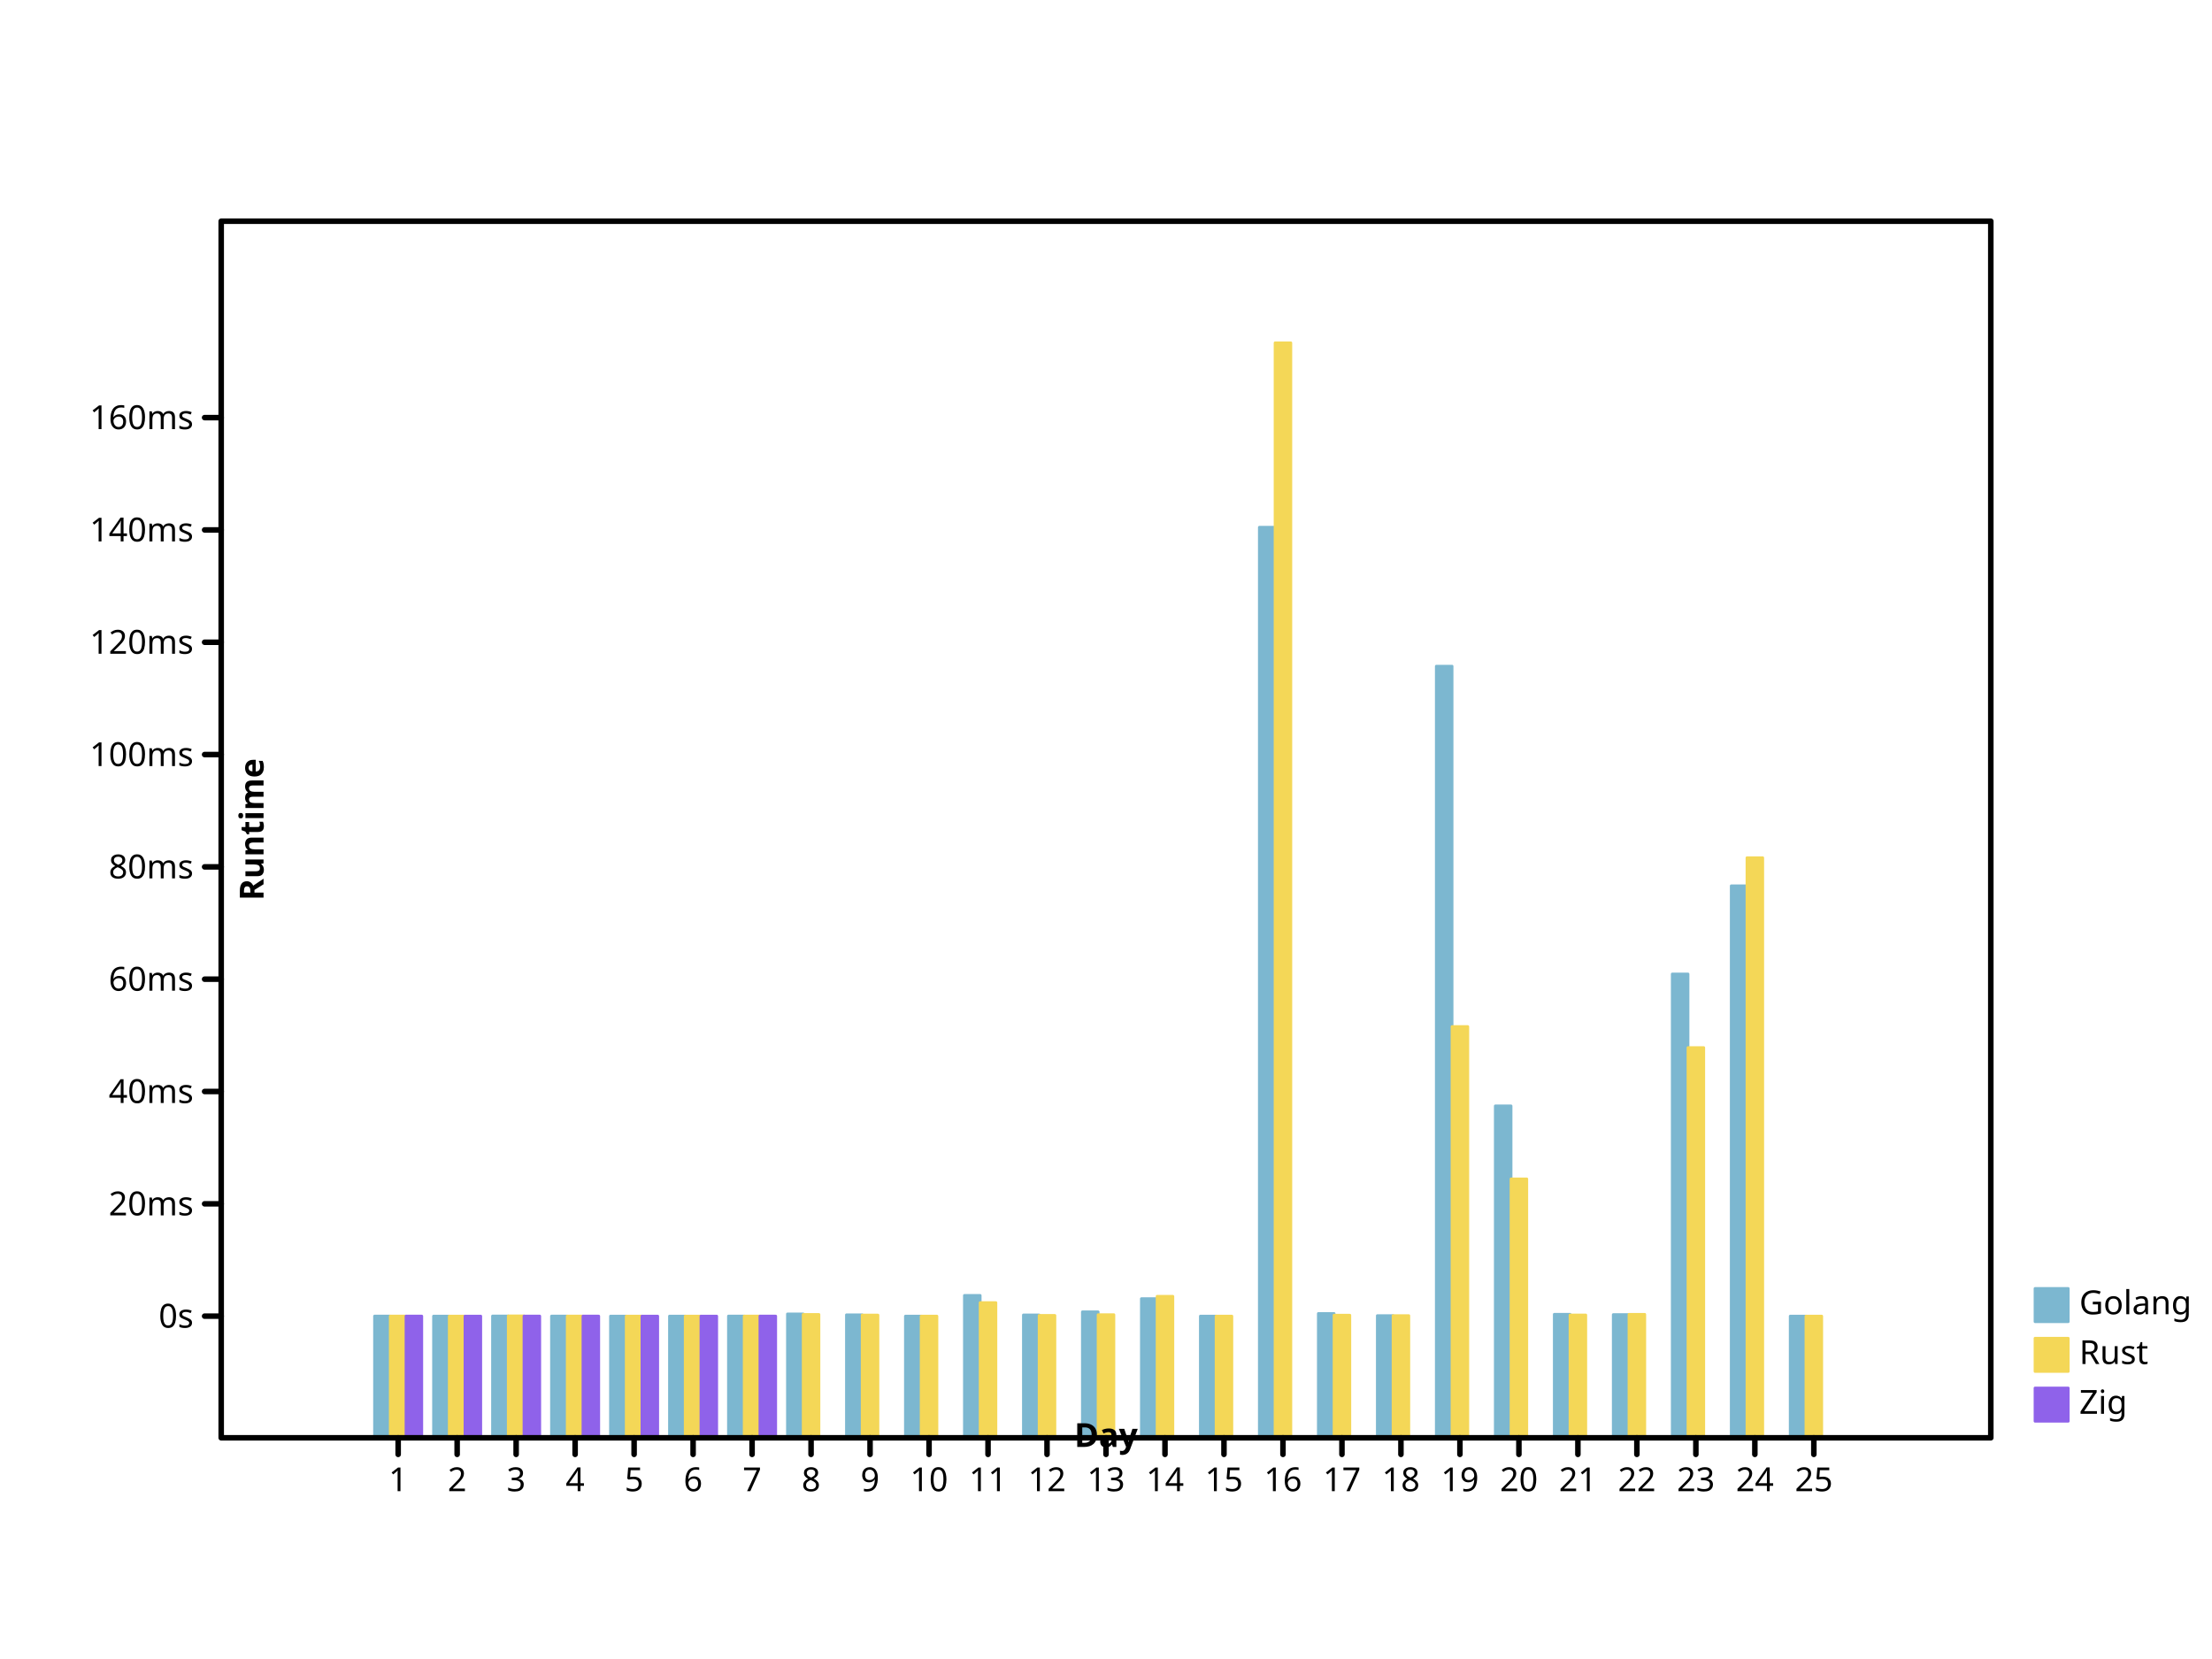
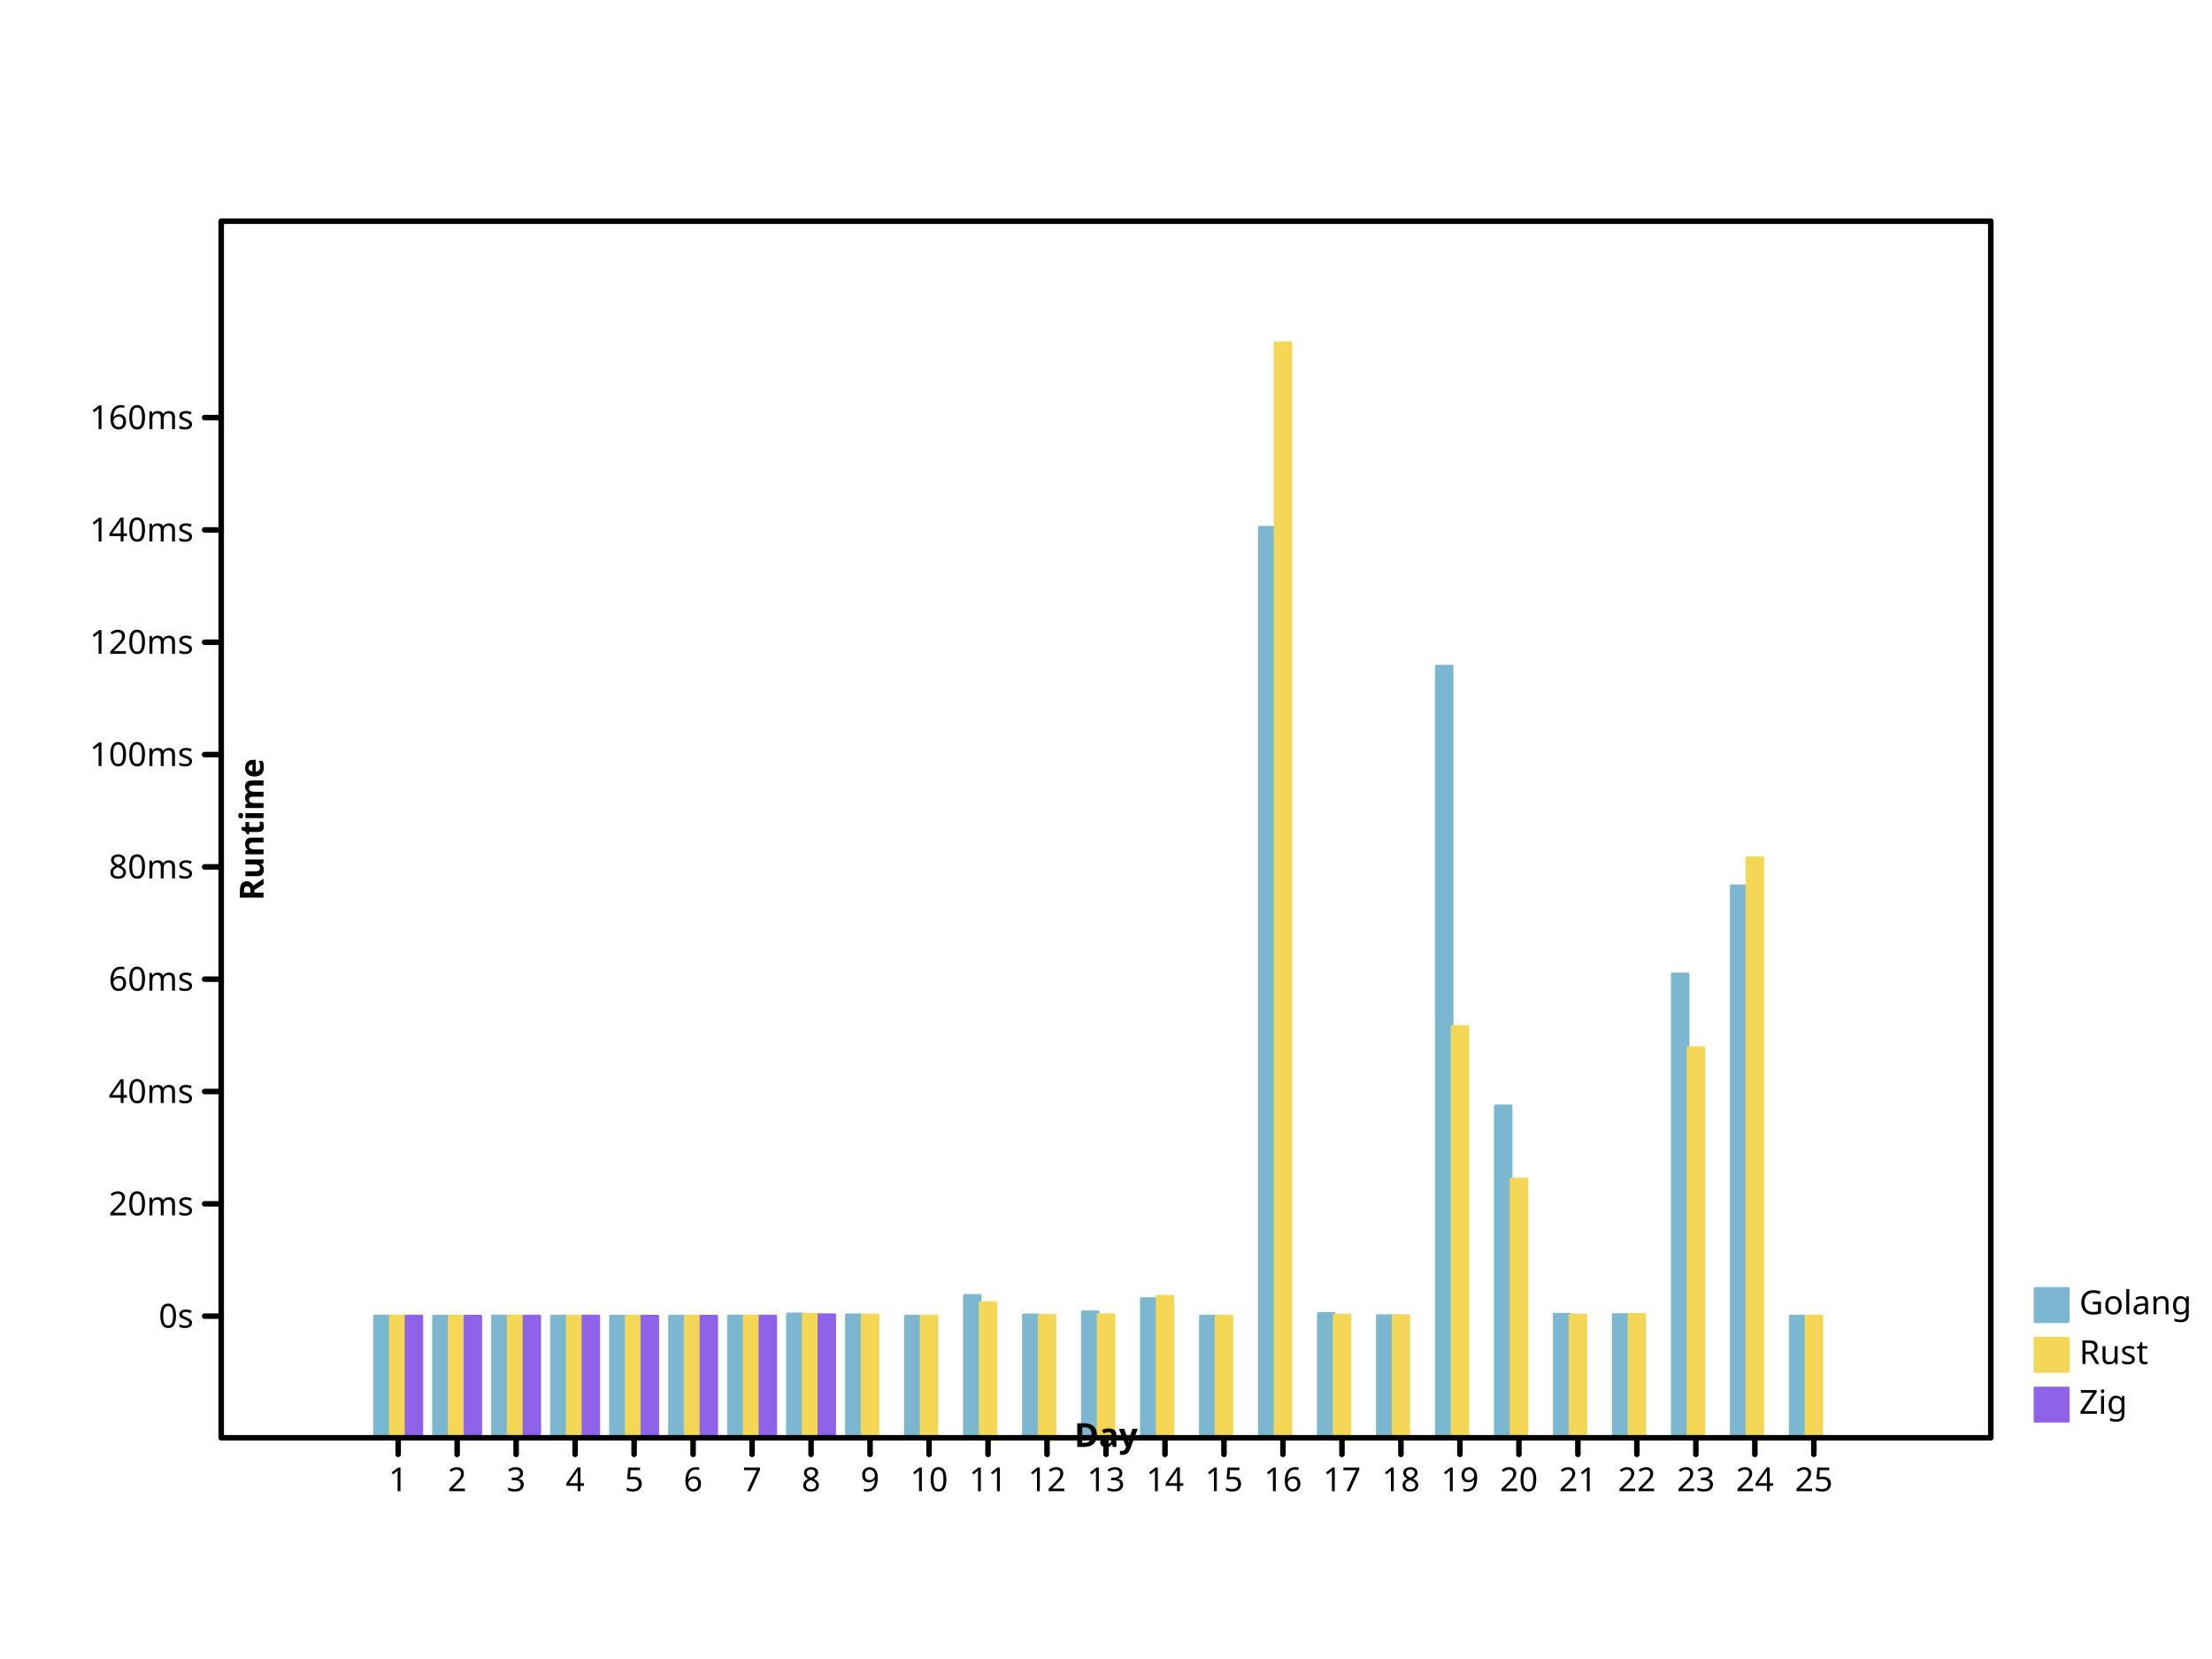
- <svg xmlns="http://www.w3.org/2000/svg" height="600" viewbox="0 0 800 600" preserveAspectRatio="xMidYMid meet" width="800">
+ <svg xmlns="http://www.w3.org/2000/svg" preserveAspectRatio="xMidYMid meet" width="800" height="600" viewbox="0 0 800 600">
  <defs>
    <marker markerUnits="userSpaceOnUse" markerWidth="2%" markerHeight="2%" id="circle" viewBox="0 0 10 10 " refX="5" refY="5">
      <circle fill="none" stroke="black" cx="5" cy="5" r="3" />
    </marker>
-     <marker viewBox="0 0 10 10 " refX="5" refY="5" markerUnits="userSpaceOnUse" markerWidth="2%" markerHeight="2%" id="filled-circle">
+     <marker refX="5" refY="5" markerUnits="userSpaceOnUse" markerWidth="2%" markerHeight="2%" id="filled-circle" viewBox="0 0 10 10 ">
      <circle r="3" fill="black" stroke="none" cx="5" cy="5" />
    </marker>
-     <marker refY="5" markerUnits="userSpaceOnUse" markerWidth="2%" markerHeight="2%" id="square" viewBox="0 0 10 10 " refX="5">
-       <rect y="2" width="6" height="6" fill="none" stroke="black" x="2" />
+     <marker viewBox="0 0 10 10 " refX="5" refY="5" markerUnits="userSpaceOnUse" markerWidth="2%" markerHeight="2%" id="square">
+       <rect stroke="black" x="2" y="2" width="6" height="6" fill="none" />
    </marker>
-     <marker markerUnits="userSpaceOnUse" markerWidth="2%" markerHeight="2%" id="filled-square" viewBox="0 0 10 10 " refX="5" refY="5">
-       <rect width="6" height="6" fill="black" stroke="none" x="2" y="2" />
+     <marker id="filled-square" viewBox="0 0 10 10 " refX="5" refY="5" markerUnits="userSpaceOnUse" markerWidth="2%" markerHeight="2%">
+       <rect height="6" fill="black" stroke="none" x="2" y="2" width="6" />
    </marker>
  </defs>
-   <g transform="translate(80 520 )scale(1 -1 )" fill="hsl(198, 47%, 65%)" stroke="hsl(198, 47%, 65%)" stroke-width="1px" stroke-linecap="round" stroke-linejoin="round">
-     <rect x="5.546667e+01" y="0" width="5.688889e+00" height="4.401820e+01" vector-effect="non-scaling-stroke" />
-     <rect width="5.688889e+00" height="4.400384e+01" vector-effect="non-scaling-stroke" x="7.680000e+01" y="0" />
-     <rect width="5.688889e+00" height="4.404804e+01" vector-effect="non-scaling-stroke" x="9.813333e+01" y="0" />
-     <rect height="4.401801e+01" vector-effect="non-scaling-stroke" x="1.194667e+02" y="0" width="5.688889e+00" />
+   <g stroke-linejoin="round" transform="translate(80 520 )scale(1 -1 )" fill="hsl(198, 47%, 65%)" stroke="hsl(198, 47%, 65%)" stroke-width="1px" stroke-linecap="round">
+     <rect height="4.401820e+01" vector-effect="non-scaling-stroke" x="5.546667e+01" y="0" width="5.688889e+00" />
+     <rect x="7.680000e+01" y="0" width="5.688889e+00" height="4.400384e+01" vector-effect="non-scaling-stroke" />
+     <rect vector-effect="non-scaling-stroke" x="9.813333e+01" y="0" width="5.688889e+00" height="4.404804e+01" />
+     <rect x="1.194667e+02" y="0" width="5.688889e+00" height="4.401801e+01" vector-effect="non-scaling-stroke" />
    <rect width="5.688889e+00" height="4.400967e+01" vector-effect="non-scaling-stroke" x="1.408000e+02" y="0" />
-     <rect y="0" width="5.688889e+00" height="4.400961e+01" vector-effect="non-scaling-stroke" x="1.621333e+02" />
-     <rect vector-effect="non-scaling-stroke" x="1.834667e+02" y="0" width="5.688889e+00" height="4.402885e+01" />
-     <rect vector-effect="non-scaling-stroke" x="2.048000e+02" y="0" width="5.688889e+00" height="4.478816e+01" />
-     <rect width="5.688889e+00" height="4.447406e+01" vector-effect="non-scaling-stroke" x="2.261333e+02" y="0" />
-     <rect vector-effect="non-scaling-stroke" x="2.474667e+02" y="0" width="5.688889e+00" height="4.400164e+01" />
+     <rect width="5.688889e+00" height="4.400961e+01" vector-effect="non-scaling-stroke" x="1.621333e+02" y="0" />
+     <rect width="5.688889e+00" height="4.402885e+01" vector-effect="non-scaling-stroke" x="1.834667e+02" y="0" />
+     <rect width="5.688889e+00" height="4.478816e+01" vector-effect="non-scaling-stroke" x="2.048000e+02" y="0" />
+     <rect vector-effect="non-scaling-stroke" x="2.261333e+02" y="0" width="5.688889e+00" height="4.447406e+01" />
+     <rect x="2.474667e+02" y="0" width="5.688889e+00" height="4.400164e+01" vector-effect="non-scaling-stroke" />
    <rect x="2.688000e+02" y="0" width="5.688889e+00" height="5.149110e+01" vector-effect="non-scaling-stroke" />
-     <rect vector-effect="non-scaling-stroke" x="2.901333e+02" y="0" width="5.688889e+00" height="4.442143e+01" />
+     <rect x="2.901333e+02" y="0" width="5.688889e+00" height="4.442143e+01" vector-effect="non-scaling-stroke" />
    <rect vector-effect="non-scaling-stroke" x="3.114667e+02" y="0" width="5.688889e+00" height="4.555074e+01" />
-     <rect vector-effect="non-scaling-stroke" x="3.328000e+02" y="0" width="5.688889e+00" height="5.031080e+01" />
-     <rect height="4.400386e+01" vector-effect="non-scaling-stroke" x="3.541333e+02" y="0" width="5.688889e+00" />
-     <rect vector-effect="non-scaling-stroke" x="3.754667e+02" y="0" width="5.688889e+00" height="3.293054e+02" />
-     <rect height="4.495051e+01" vector-effect="non-scaling-stroke" x="3.968000e+02" y="0" width="5.688889e+00" />
+     <rect width="5.688889e+00" height="5.031080e+01" vector-effect="non-scaling-stroke" x="3.328000e+02" y="0" />
+     <rect vector-effect="non-scaling-stroke" x="3.541333e+02" y="0" width="5.688889e+00" height="4.400386e+01" />
+     <rect y="0" width="5.688889e+00" height="3.293054e+02" vector-effect="non-scaling-stroke" x="3.754667e+02" />
+     <rect width="5.688889e+00" height="4.495051e+01" vector-effect="non-scaling-stroke" x="3.968000e+02" y="0" />
    <rect height="4.417800e+01" vector-effect="non-scaling-stroke" x="4.181333e+02" y="0" width="5.688889e+00" />
-     <rect height="2.790625e+02" vector-effect="non-scaling-stroke" x="4.394667e+02" y="0" width="5.688889e+00" />
+     <rect y="0" width="5.688889e+00" height="2.790625e+02" vector-effect="non-scaling-stroke" x="4.394667e+02" />
    <rect x="4.608000e+02" y="0" width="5.688889e+00" height="1.200239e+02" vector-effect="non-scaling-stroke" />
-     <rect vector-effect="non-scaling-stroke" x="4.821333e+02" y="0" width="5.688889e+00" height="4.466838e+01" />
-     <rect y="0" width="5.688889e+00" height="4.455830e+01" vector-effect="non-scaling-stroke" x="5.034667e+02" />
-     <rect x="5.248000e+02" y="0" width="5.688889e+00" height="1.677405e+02" vector-effect="non-scaling-stroke" />
-     <rect y="0" width="5.688889e+00" height="1.996272e+02" vector-effect="non-scaling-stroke" x="5.461333e+02" />
+     <rect x="4.821333e+02" y="0" width="5.688889e+00" height="4.466838e+01" vector-effect="non-scaling-stroke" />
+     <rect x="5.034667e+02" y="0" width="5.688889e+00" height="4.455830e+01" vector-effect="non-scaling-stroke" />
+     <rect vector-effect="non-scaling-stroke" x="5.248000e+02" y="0" width="5.688889e+00" height="1.677405e+02" />
+     <rect height="1.996272e+02" vector-effect="non-scaling-stroke" x="5.461333e+02" y="0" width="5.688889e+00" />
    <rect width="5.688889e+00" height="4.400337e+01" vector-effect="non-scaling-stroke" x="5.674667e+02" y="0" />
  </g>
  <g stroke-linejoin="round" transform="translate(80 520 )scale(1 -1 )" fill="hsl(49, 88%, 65%)" stroke="hsl(49, 88%, 65%)" stroke-width="1px" stroke-linecap="round">
    <rect vector-effect="non-scaling-stroke" x="6.115556e+01" y="0" width="5.688889e+00" height="4.401267e+01" />
-     <rect height="4.400131e+01" vector-effect="non-scaling-stroke" x="8.248889e+01" y="0" width="5.688889e+00" />
-     <rect height="4.409343e+01" vector-effect="non-scaling-stroke" x="1.038222e+02" y="0" width="5.688889e+00" />
+     <rect vector-effect="non-scaling-stroke" x="8.248889e+01" y="0" width="5.688889e+00" height="4.400131e+01" />
+     <rect vector-effect="non-scaling-stroke" x="1.038222e+02" y="0" width="5.688889e+00" height="4.409343e+01" />
    <rect vector-effect="non-scaling-stroke" x="1.251556e+02" y="0" width="5.688889e+00" height="4.401218e+01" />
-     <rect width="5.688889e+00" height="4.400666e+01" vector-effect="non-scaling-stroke" x="1.464889e+02" y="0" />
-     <rect x="1.678222e+02" y="0" width="5.688889e+00" height="4.401140e+01" vector-effect="non-scaling-stroke" />
-     <rect width="5.688889e+00" height="4.401616e+01" vector-effect="non-scaling-stroke" x="1.891556e+02" y="0" />
+     <rect height="4.400666e+01" vector-effect="non-scaling-stroke" x="1.464889e+02" y="0" width="5.688889e+00" />
+     <rect height="4.401140e+01" vector-effect="non-scaling-stroke" x="1.678222e+02" y="0" width="5.688889e+00" />
+     <rect y="0" width="5.688889e+00" height="4.401616e+01" vector-effect="non-scaling-stroke" x="1.891556e+02" />
    <rect vector-effect="non-scaling-stroke" x="2.104889e+02" y="0" width="5.688889e+00" height="4.460003e+01" />
-     <rect y="0" width="5.688889e+00" height="4.438104e+01" vector-effect="non-scaling-stroke" x="2.318222e+02" />
+     <rect x="2.318222e+02" y="0" width="5.688889e+00" height="4.438104e+01" vector-effect="non-scaling-stroke" />
    <rect height="4.400132e+01" vector-effect="non-scaling-stroke" x="2.531556e+02" y="0" width="5.688889e+00" />
-     <rect height="4.887981e+01" vector-effect="non-scaling-stroke" x="2.744889e+02" y="0" width="5.688889e+00" />
+     <rect y="0" width="5.688889e+00" height="4.887981e+01" vector-effect="non-scaling-stroke" x="2.744889e+02" />
    <rect vector-effect="non-scaling-stroke" x="2.958222e+02" y="0" width="5.688889e+00" height="4.425034e+01" />
-     <rect height="4.451498e+01" vector-effect="non-scaling-stroke" x="3.171556e+02" y="0" width="5.688889e+00" />
+     <rect width="5.688889e+00" height="4.451498e+01" vector-effect="non-scaling-stroke" x="3.171556e+02" y="0" />
    <rect vector-effect="non-scaling-stroke" x="3.384889e+02" y="0" width="5.688889e+00" height="5.117188e+01" />
-     <rect vector-effect="non-scaling-stroke" x="3.598222e+02" y="0" width="5.688889e+00" height="4.400212e+01" />
-     <rect vector-effect="non-scaling-stroke" x="3.811556e+02" y="0" width="5.688889e+00" height="396" />
-     <rect y="0" width="5.688889e+00" height="4.433890e+01" vector-effect="non-scaling-stroke" x="4.024889e+02" />
-     <rect x="4.238222e+02" y="0" width="5.688889e+00" height="4.417624e+01" vector-effect="non-scaling-stroke" />
-     <rect height="1.487249e+02" vector-effect="non-scaling-stroke" x="4.451556e+02" y="0" width="5.688889e+00" />
+     <rect height="4.400212e+01" vector-effect="non-scaling-stroke" x="3.598222e+02" y="0" width="5.688889e+00" />
+     <rect y="0" width="5.688889e+00" height="396" vector-effect="non-scaling-stroke" x="3.811556e+02" />
+     <rect vector-effect="non-scaling-stroke" x="4.024889e+02" y="0" width="5.688889e+00" height="4.433890e+01" />
+     <rect width="5.688889e+00" height="4.417624e+01" vector-effect="non-scaling-stroke" x="4.238222e+02" y="0" />
+     <rect vector-effect="non-scaling-stroke" x="4.451556e+02" y="0" width="5.688889e+00" height="1.487249e+02" />
    <rect vector-effect="non-scaling-stroke" x="4.664889e+02" y="0" width="5.688889e+00" height="9.362843e+01" />
-     <rect vector-effect="non-scaling-stroke" x="4.878222e+02" y="0" width="5.688889e+00" height="4.441350e+01" />
-     <rect height="4.464343e+01" vector-effect="non-scaling-stroke" x="5.091556e+02" y="0" width="5.688889e+00" />
-     <rect vector-effect="non-scaling-stroke" x="5.304889e+02" y="0" width="5.688889e+00" height="1.411176e+02" />
-     <rect y="0" width="5.688889e+00" height="2.097830e+02" vector-effect="non-scaling-stroke" x="5.518222e+02" />
+     <rect x="4.878222e+02" y="0" width="5.688889e+00" height="4.441350e+01" vector-effect="non-scaling-stroke" />
+     <rect vector-effect="non-scaling-stroke" x="5.091556e+02" y="0" width="5.688889e+00" height="4.464343e+01" />
+     <rect width="5.688889e+00" height="1.411176e+02" vector-effect="non-scaling-stroke" x="5.304889e+02" y="0" />
+     <rect x="5.518222e+02" y="0" width="5.688889e+00" height="2.097830e+02" vector-effect="non-scaling-stroke" />
    <rect y="0" width="5.688889e+00" height="4.400287e+01" vector-effect="non-scaling-stroke" x="5.731556e+02" />
  </g>
-   <g stroke-linecap="round" stroke-linejoin="round" transform="translate(80 520 )scale(1 -1 )" fill="hsl(260, 76%, 65%)" stroke="hsl(260, 76%, 65%)" stroke-width="1px">
-     <rect height="4.401272e+01" vector-effect="non-scaling-stroke" x="6.684444e+01" y="0" width="5.688889e+00" />
-     <rect x="8.817778e+01" y="0" width="5.688889e+00" height="4.400384e+01" vector-effect="non-scaling-stroke" />
-     <rect x="1.095111e+02" y="0" width="5.688889e+00" height="4.402214e+01" vector-effect="non-scaling-stroke" />
+   <g fill="hsl(260, 76%, 65%)" stroke="hsl(260, 76%, 65%)" stroke-width="1px" stroke-linecap="round" stroke-linejoin="round" transform="translate(80 520 )scale(1 -1 )">
+     <rect y="0" width="5.688889e+00" height="4.401272e+01" vector-effect="non-scaling-stroke" x="6.684444e+01" />
+     <rect height="4.400384e+01" vector-effect="non-scaling-stroke" x="8.817778e+01" y="0" width="5.688889e+00" />
+     <rect vector-effect="non-scaling-stroke" x="1.095111e+02" y="0" width="5.688889e+00" height="4.402214e+01" />
    <rect x="1.308444e+02" y="0" width="5.688889e+00" height="4.401233e+01" vector-effect="non-scaling-stroke" />
    <rect vector-effect="non-scaling-stroke" x="1.521778e+02" y="0" width="5.688889e+00" height="4.400581e+01" />
    <rect width="5.688889e+00" height="4.400898e+01" vector-effect="non-scaling-stroke" x="1.735111e+02" y="0" />
-     <rect vector-effect="non-scaling-stroke" x="1.948444e+02" y="0" width="5.688889e+00" height="4.401936e+01" />
+     <rect x="1.948444e+02" y="0" width="5.688889e+00" height="4.401936e+01" vector-effect="non-scaling-stroke" />
+     <rect vector-effect="non-scaling-stroke" x="2.161778e+02" y="0" width="5.688889e+00" height="4.450925e+01" />
  </g>
-   <g stroke="hsl(198, 47%, 65%)" font-family="sans-serif" stroke-linecap="round" stroke-width="1px" text-anchor="start" dominant-baseline="hanging" fill="hsl(198, 47%, 65%)" font-style="normal" stroke-linejoin="round" font-size="12px" font-weight="normal">
+   <g stroke-width="1px" font-size="12px" font-style="normal" font-weight="normal" fill="hsl(198, 47%, 65%)" stroke="hsl(198, 47%, 65%)" text-anchor="start" stroke-linecap="round" stroke-linejoin="round" font-family="sans-serif" dominant-baseline="hanging">
    <rect vector-effect="non-scaling-stroke" x="736" y="466" width="12" height="12" />
    <g fill="black" stroke="black">
-       <text dominant-baseline="hanging" stroke="none" vector-effect="non-scaling-stroke" x="752" y="466">Golang</text>
+       <text y="466" dominant-baseline="hanging" stroke="none" vector-effect="non-scaling-stroke" x="752">Golang</text>
    </g>
-     <g font-weight="normal" dominant-baseline="hanging" stroke-linejoin="round" font-family="sans-serif" fill="hsl(49, 88%, 65%)" stroke="hsl(49, 88%, 65%)" stroke-width="1px" font-size="12px" font-style="normal" text-anchor="start" stroke-linecap="round">
-       <rect height="12" vector-effect="non-scaling-stroke" x="736" y="484" width="12" />
+     <g stroke-width="1px" stroke-linejoin="round" fill="hsl(49, 88%, 65%)" font-size="12px" text-anchor="start" font-weight="normal" stroke-linecap="round" font-family="sans-serif" dominant-baseline="hanging" stroke="hsl(49, 88%, 65%)" font-style="normal">
+       <rect width="12" height="12" vector-effect="non-scaling-stroke" x="736" y="484" />
      <g fill="black" stroke="black">
        <text dominant-baseline="hanging" stroke="none" vector-effect="non-scaling-stroke" x="752" y="484">Rust</text>
      </g>
-       <g text-anchor="start" dominant-baseline="hanging" fill="hsl(260, 76%, 65%)" stroke-width="1px" font-weight="normal" stroke-linecap="round" stroke-linejoin="round" font-family="sans-serif" font-size="12px" stroke="hsl(260, 76%, 65%)" font-style="normal">
-         <rect width="12" height="12" vector-effect="non-scaling-stroke" x="736" y="502" />
+       <g font-family="sans-serif" dominant-baseline="hanging" fill="hsl(260, 76%, 65%)" font-style="normal" font-weight="normal" text-anchor="start" stroke-width="1px" stroke-linecap="round" stroke-linejoin="round" stroke="hsl(260, 76%, 65%)" font-size="12px">
+         <rect height="12" vector-effect="non-scaling-stroke" x="736" y="502" width="12" />
        <g fill="black" stroke="black">
-           <text y="502" dominant-baseline="hanging" stroke="none" vector-effect="non-scaling-stroke" x="752">Zig</text>
-           <g text-anchor="start" stroke-linecap="round" font-family="sans-serif" stroke-linejoin="round" font-style="normal" dominant-baseline="hanging" stroke-width="2px" font-size="12px" font-weight="normal" fill="none">
-             <rect height="440" vector-effect="non-scaling-stroke" x="80" y="80" width="640" />
+           <text x="752" y="502" dominant-baseline="hanging" stroke="none" vector-effect="non-scaling-stroke">Zig</text>
+           <g fill="none" text-anchor="start" font-style="normal" stroke-width="2px" font-weight="normal" dominant-baseline="hanging" stroke-linecap="round" font-family="sans-serif" font-size="12px" stroke-linejoin="round">
+             <rect x="80" y="80" width="640" height="440" vector-effect="non-scaling-stroke" />
          </g>
-           <g font-family="sans-serif" font-style="normal" text-anchor="start" fill="none" stroke-width="2px" transform="translate(80 520 )scale(1 -1 )" stroke-linecap="round" stroke-linejoin="round" font-size="12px" font-weight="normal" dominant-baseline="hanging" stroke="black">
+           <g fill="none" font-size="12px" font-weight="normal" transform="translate(80 520 )scale(1 -1 )" font-family="sans-serif" dominant-baseline="hanging" text-anchor="start" stroke="black" font-style="normal" stroke-width="2px" stroke-linecap="round" stroke-linejoin="round">
            <path vector-effect="non-scaling-stroke" d="M64,0 L64,-6 M8.533333e+01,0 L8.533333e+01,-6 M1.066667e+02,0 L1.066667e+02,-6 M128,0 L128,-6 M1.493333e+02,0 L1.493333e+02,-6 M1.706667e+02,0 L1.706667e+02,-6 M192,0 L192,-6 M2.133333e+02,0 L2.133333e+02,-6 M2.346667e+02,0 L2.346667e+02,-6 M256,0 L256,-6 M2.773333e+02,0 L2.773333e+02,-6 M2.986667e+02,0 L2.986667e+02,-6 M320,0 L320,-6 M3.413333e+02,0 L3.413333e+02,-6 M3.626667e+02,0 L3.626667e+02,-6 M384,0 L384,-6 M4.053333e+02,0 L4.053333e+02,-6 M4.266667e+02,0 L4.266667e+02,-6 M448,0 L448,-6 M4.693333e+02,0 L4.693333e+02,-6 M4.906667e+02,0 L4.906667e+02,-6 M512,0 L512,-6 M5.333333e+02,0 L5.333333e+02,-6 M5.546667e+02,0 L5.546667e+02,-6 M576,0 L576,-6 " />
          </g>
-           <g dominant-baseline="hanging" fill="black" stroke-width="2px" text-anchor="middle" font-family="sans-serif" font-style="normal" transform="translate(80 520 )scale(1 1 )" stroke="black" font-size="12px" font-weight="normal" stroke-linecap="round" stroke-linejoin="round">
+           <g transform="translate(80 520 )scale(1 1 )" stroke-linecap="round" dominant-baseline="hanging" text-anchor="middle" font-style="normal" font-weight="normal" stroke-width="2px" stroke-linejoin="round" font-family="sans-serif" fill="black" stroke="black" font-size="12px">
            <text stroke="none" vector-effect="non-scaling-stroke" x="64" y="10" dominant-baseline="hanging">1</text>
            <text x="8.533333e+01" y="10" dominant-baseline="hanging" stroke="none" vector-effect="non-scaling-stroke">2</text>
            <text x="1.066667e+02" y="10" dominant-baseline="hanging" stroke="none" vector-effect="non-scaling-stroke">3</text>
-             <text vector-effect="non-scaling-stroke" x="128" y="10" dominant-baseline="hanging" stroke="none">4</text>
-             <text y="10" dominant-baseline="hanging" stroke="none" vector-effect="non-scaling-stroke" x="1.493333e+02">5</text>
-             <text y="10" dominant-baseline="hanging" stroke="none" vector-effect="non-scaling-stroke" x="1.706667e+02">6</text>
-             <text stroke="none" vector-effect="non-scaling-stroke" x="192" y="10" dominant-baseline="hanging">7</text>
-             <text x="2.133333e+02" y="10" dominant-baseline="hanging" stroke="none" vector-effect="non-scaling-stroke">8</text>
-             <text x="2.346667e+02" y="10" dominant-baseline="hanging" stroke="none" vector-effect="non-scaling-stroke">9</text>
-             <text x="256" y="10" dominant-baseline="hanging" stroke="none" vector-effect="non-scaling-stroke">10</text>
-             <text stroke="none" vector-effect="non-scaling-stroke" x="2.773333e+02" y="10" dominant-baseline="hanging">11</text>
-             <text x="2.986667e+02" y="10" dominant-baseline="hanging" stroke="none" vector-effect="non-scaling-stroke">12</text>
-             <text y="10" dominant-baseline="hanging" stroke="none" vector-effect="non-scaling-stroke" x="320">13</text>
-             <text dominant-baseline="hanging" stroke="none" vector-effect="non-scaling-stroke" x="3.413333e+02" y="10">14</text>
-             <text vector-effect="non-scaling-stroke" x="3.626667e+02" y="10" dominant-baseline="hanging" stroke="none">15</text>
+             <text stroke="none" vector-effect="non-scaling-stroke" x="128" y="10" dominant-baseline="hanging">4</text>
+             <text vector-effect="non-scaling-stroke" x="1.493333e+02" y="10" dominant-baseline="hanging" stroke="none">5</text>
+             <text dominant-baseline="hanging" stroke="none" vector-effect="non-scaling-stroke" x="1.706667e+02" y="10">6</text>
+             <text vector-effect="non-scaling-stroke" x="192" y="10" dominant-baseline="hanging" stroke="none">7</text>
+             <text y="10" dominant-baseline="hanging" stroke="none" vector-effect="non-scaling-stroke" x="2.133333e+02">8</text>
+             <text dominant-baseline="hanging" stroke="none" vector-effect="non-scaling-stroke" x="2.346667e+02" y="10">9</text>
+             <text stroke="none" vector-effect="non-scaling-stroke" x="256" y="10" dominant-baseline="hanging">10</text>
+             <text x="2.773333e+02" y="10" dominant-baseline="hanging" stroke="none" vector-effect="non-scaling-stroke">11</text>
+             <text vector-effect="non-scaling-stroke" x="2.986667e+02" y="10" dominant-baseline="hanging" stroke="none">12</text>
+             <text x="320" y="10" dominant-baseline="hanging" stroke="none" vector-effect="non-scaling-stroke">13</text>
+             <text y="10" dominant-baseline="hanging" stroke="none" vector-effect="non-scaling-stroke" x="3.413333e+02">14</text>
+             <text dominant-baseline="hanging" stroke="none" vector-effect="non-scaling-stroke" x="3.626667e+02" y="10">15</text>
            <text y="10" dominant-baseline="hanging" stroke="none" vector-effect="non-scaling-stroke" x="384">16</text>
-             <text vector-effect="non-scaling-stroke" x="4.053333e+02" y="10" dominant-baseline="hanging" stroke="none">17</text>
-             <text dominant-baseline="hanging" stroke="none" vector-effect="non-scaling-stroke" x="4.266667e+02" y="10">18</text>
-             <text y="10" dominant-baseline="hanging" stroke="none" vector-effect="non-scaling-stroke" x="448">19</text>
+             <text dominant-baseline="hanging" stroke="none" vector-effect="non-scaling-stroke" x="4.053333e+02" y="10">17</text>
+             <text vector-effect="non-scaling-stroke" x="4.266667e+02" y="10" dominant-baseline="hanging" stroke="none">18</text>
+             <text x="448" y="10" dominant-baseline="hanging" stroke="none" vector-effect="non-scaling-stroke">19</text>
            <text y="10" dominant-baseline="hanging" stroke="none" vector-effect="non-scaling-stroke" x="4.693333e+02">20</text>
-             <text stroke="none" vector-effect="non-scaling-stroke" x="4.906667e+02" y="10" dominant-baseline="hanging">21</text>
+             <text x="4.906667e+02" y="10" dominant-baseline="hanging" stroke="none" vector-effect="non-scaling-stroke">21</text>
            <text dominant-baseline="hanging" stroke="none" vector-effect="non-scaling-stroke" x="512" y="10">22</text>
-             <text y="10" dominant-baseline="hanging" stroke="none" vector-effect="non-scaling-stroke" x="5.333333e+02">23</text>
-             <text stroke="none" vector-effect="non-scaling-stroke" x="5.546667e+02" y="10" dominant-baseline="hanging">24</text>
-             <text stroke="none" vector-effect="non-scaling-stroke" x="576" y="10" dominant-baseline="hanging">25</text>
+             <text dominant-baseline="hanging" stroke="none" vector-effect="non-scaling-stroke" x="5.333333e+02" y="10">23</text>
+             <text y="10" dominant-baseline="hanging" stroke="none" vector-effect="non-scaling-stroke" x="5.546667e+02">24</text>
+             <text dominant-baseline="hanging" stroke="none" vector-effect="non-scaling-stroke" x="576" y="10">25</text>
          </g>
-           <g stroke="black" font-style="normal" font-family="sans-serif" font-size="12px" font-weight="bold" dominant-baseline="baseline" fill="black" stroke-width="2px" transform="translate(80 520 )scale(1 1 )rotate(0 0 0 )" stroke-linecap="round" stroke-linejoin="round" text-anchor="middle">
-             <text vector-effect="non-scaling-stroke" x="320" y="-6" dominant-baseline="baseline" stroke="none">Day</text>
+           <g stroke="black" text-anchor="middle" stroke-linejoin="round" dominant-baseline="baseline" transform="translate(80 520 )scale(1 1 )rotate(0 0 0 )" fill="black" font-size="12px" font-style="normal" font-weight="bold" stroke-width="2px" stroke-linecap="round" font-family="sans-serif">
+             <text stroke="none" vector-effect="non-scaling-stroke" x="320" y="-6" dominant-baseline="baseline">Day</text>
          </g>
-           <g stroke="black" stroke-width="2px" font-size="12px" font-family="sans-serif" font-style="normal" font-weight="bold" dominant-baseline="baseline" transform="translate(80 520 )scale(1 -1 )" stroke-linecap="round" stroke-linejoin="round" text-anchor="middle" fill="black">
+           <g text-anchor="middle" font-family="sans-serif" dominant-baseline="baseline" stroke-width="2px" font-size="12px" transform="translate(80 520 )scale(1 -1 )" stroke-linecap="round" stroke-linejoin="round" font-style="normal" font-weight="bold" fill="black" stroke="black">
            <path vector-effect="non-scaling-stroke" d="M0,44 L-6,44 M0,8.462101e+01 L-6,8.462101e+01 M0,1.252420e+02 L-6,1.252420e+02 M0,1.658630e+02 L-6,1.658630e+02 M0,2.064840e+02 L-6,2.064840e+02 M0,2.471050e+02 L-6,2.471050e+02 M0,2.877260e+02 L-6,2.877260e+02 M0,3.283470e+02 L-6,3.283470e+02 M0,3.689681e+02 L-6,3.689681e+02 " />
          </g>
-           <g transform="translate(80 520 )scale(1 1 )" stroke-width="2px" font-size="12px" text-anchor="end" dominant-baseline="middle" stroke-linejoin="round" font-family="sans-serif" stroke="black" font-weight="normal" fill="black" font-style="normal" stroke-linecap="round">
-             <text y="-44" dominant-baseline="middle" stroke="none" vector-effect="non-scaling-stroke" x="-10">0s</text>
-             <text stroke="none" vector-effect="non-scaling-stroke" x="-10" y="-8.462101e+01" dominant-baseline="middle">20ms</text>
-             <text y="-1.252420e+02" dominant-baseline="middle" stroke="none" vector-effect="non-scaling-stroke" x="-10">40ms</text>
-             <text vector-effect="non-scaling-stroke" x="-10" y="-1.658630e+02" dominant-baseline="middle" stroke="none">60ms</text>
-             <text stroke="none" vector-effect="non-scaling-stroke" x="-10" y="-2.064840e+02" dominant-baseline="middle">80ms</text>
-             <text dominant-baseline="middle" stroke="none" vector-effect="non-scaling-stroke" x="-10" y="-2.471050e+02">100ms</text>
+           <g font-family="sans-serif" stroke="black" stroke-linecap="round" stroke-linejoin="round" font-weight="normal" text-anchor="end" stroke-width="2px" dominant-baseline="middle" transform="translate(80 520 )scale(1 1 )" fill="black" font-size="12px" font-style="normal">
+             <text vector-effect="non-scaling-stroke" x="-10" y="-44" dominant-baseline="middle" stroke="none">0s</text>
+             <text dominant-baseline="middle" stroke="none" vector-effect="non-scaling-stroke" x="-10" y="-8.462101e+01">20ms</text>
+             <text vector-effect="non-scaling-stroke" x="-10" y="-1.252420e+02" dominant-baseline="middle" stroke="none">40ms</text>
+             <text stroke="none" vector-effect="non-scaling-stroke" x="-10" y="-1.658630e+02" dominant-baseline="middle">60ms</text>
+             <text x="-10" y="-2.064840e+02" dominant-baseline="middle" stroke="none" vector-effect="non-scaling-stroke">80ms</text>
+             <text y="-2.471050e+02" dominant-baseline="middle" stroke="none" vector-effect="non-scaling-stroke" x="-10">100ms</text>
            <text stroke="none" vector-effect="non-scaling-stroke" x="-10" y="-2.877260e+02" dominant-baseline="middle">120ms</text>
            <text dominant-baseline="middle" stroke="none" vector-effect="non-scaling-stroke" x="-10" y="-3.283470e+02">140ms</text>
            <text vector-effect="non-scaling-stroke" x="-10" y="-3.689681e+02" dominant-baseline="middle" stroke="none">160ms</text>
          </g>
-           <g font-family="sans-serif" font-style="normal" transform="translate(80 520 )scale(1 1 )rotate(-90 0 0 )" text-anchor="middle" dominant-baseline="hanging" stroke-width="2px" font-weight="bold" stroke-linecap="round" stroke-linejoin="round" fill="black" stroke="black" font-size="12px">
-             <text stroke="none" vector-effect="non-scaling-stroke" x="220" y="6" dominant-baseline="hanging">Runtime</text>
+           <g stroke="black" stroke-width="2px" stroke-linecap="round" stroke-linejoin="round" fill="black" font-size="12px" font-style="normal" font-weight="bold" text-anchor="middle" font-family="sans-serif" dominant-baseline="hanging" transform="translate(80 520 )scale(1 1 )rotate(-90 0 0 )">
+             <text dominant-baseline="hanging" stroke="none" vector-effect="non-scaling-stroke" x="220" y="6">Runtime</text>
          </g>
        </g>
      </g>
    </g>
  </g>
</svg>
